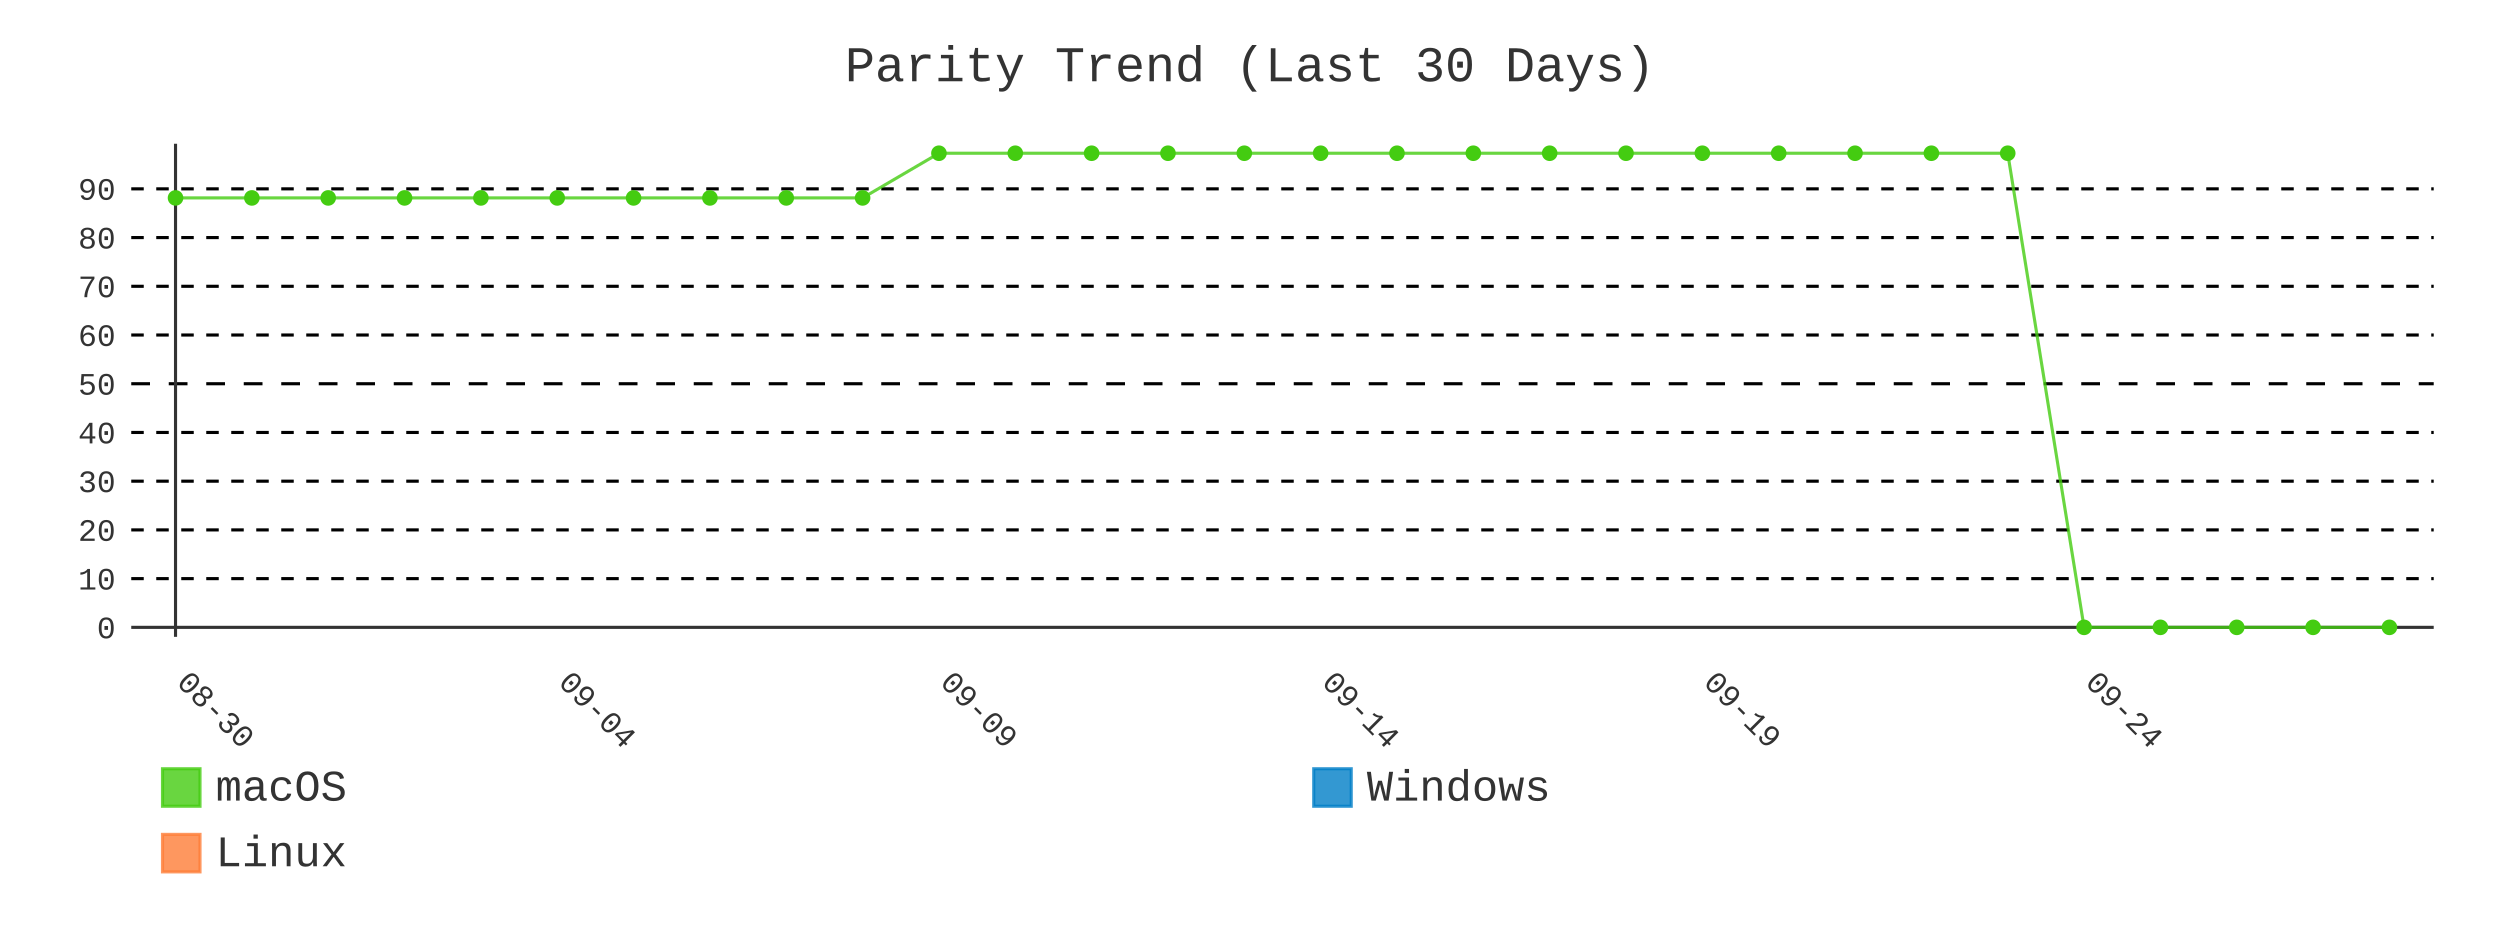
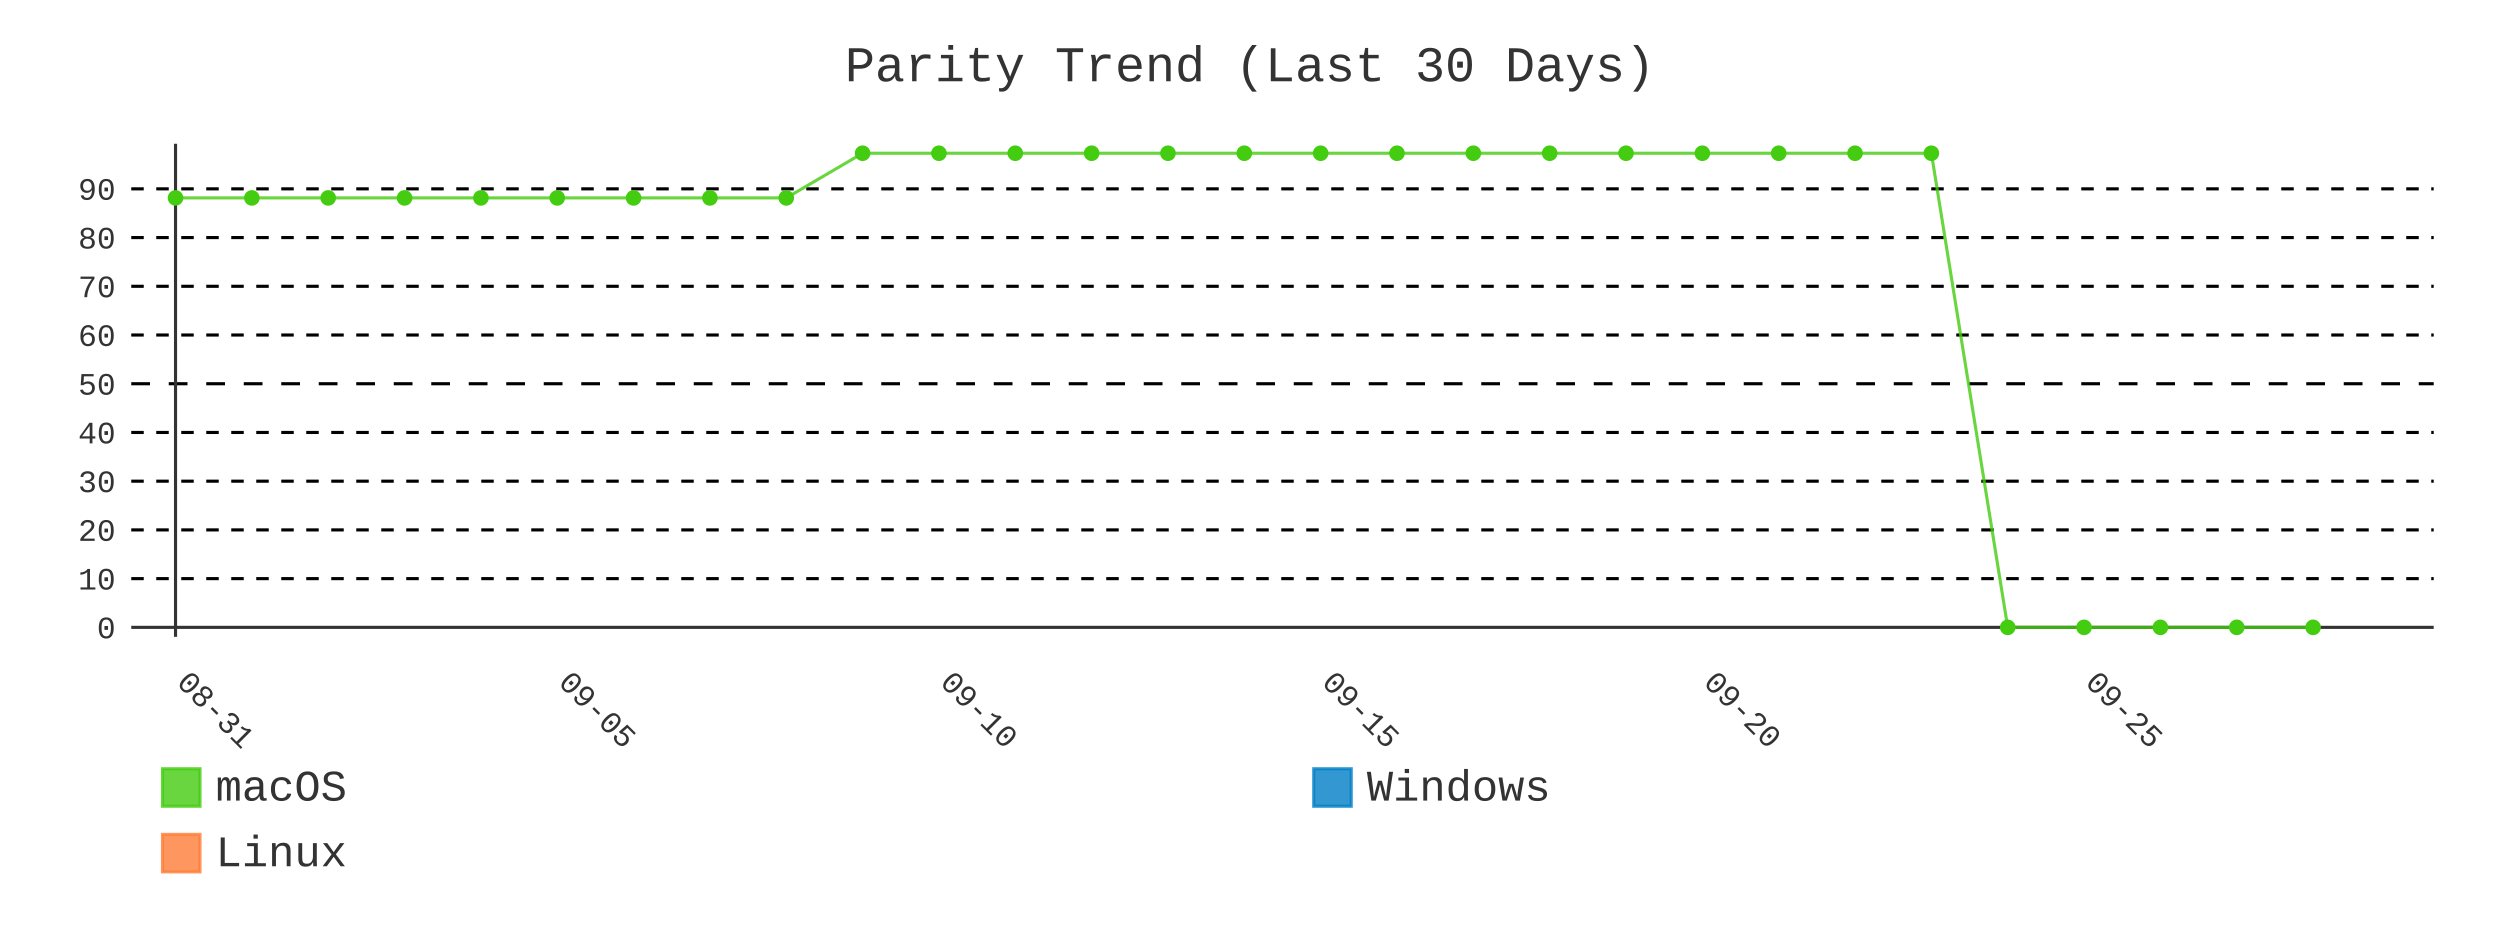
- <svg xmlns="http://www.w3.org/2000/svg" id="chart-04306319-9bf1-4238-8c46-32de99ca2c56" class="pygal-chart" viewBox="0 0 800 300">
+ <svg xmlns="http://www.w3.org/2000/svg" id="chart-e011634e-cd9a-4b67-9822-e150978957a1" class="pygal-chart" viewBox="0 0 800 300">
  <defs>
-     <style type="text/css">#chart-04306319-9bf1-4238-8c46-32de99ca2c56{-webkit-user-select:none;-webkit-font-smoothing:antialiased;font-family:Consolas,"Liberation Mono",Menlo,Courier,monospace}#chart-04306319-9bf1-4238-8c46-32de99ca2c56 .title{font-family:Consolas,"Liberation Mono",Menlo,Courier,monospace;font-size:16px}#chart-04306319-9bf1-4238-8c46-32de99ca2c56 .legends .legend text{font-family:Consolas,"Liberation Mono",Menlo,Courier,monospace;font-size:14px}#chart-04306319-9bf1-4238-8c46-32de99ca2c56 .axis text{font-family:Consolas,"Liberation Mono",Menlo,Courier,monospace;font-size:10px}#chart-04306319-9bf1-4238-8c46-32de99ca2c56 .axis text.major{font-family:Consolas,"Liberation Mono",Menlo,Courier,monospace;font-size:10px}#chart-04306319-9bf1-4238-8c46-32de99ca2c56 .text-overlay text.value{font-family:Consolas,"Liberation Mono",Menlo,Courier,monospace;font-size:16px}#chart-04306319-9bf1-4238-8c46-32de99ca2c56 .text-overlay text.label{font-family:Consolas,"Liberation Mono",Menlo,Courier,monospace;font-size:10px}#chart-04306319-9bf1-4238-8c46-32de99ca2c56 .tooltip{font-family:Consolas,"Liberation Mono",Menlo,Courier,monospace;font-size:14px}#chart-04306319-9bf1-4238-8c46-32de99ca2c56 text.no_data{font-family:Consolas,"Liberation Mono",Menlo,Courier,monospace;font-size:64px}
- #chart-04306319-9bf1-4238-8c46-32de99ca2c56{background-color:transparent}#chart-04306319-9bf1-4238-8c46-32de99ca2c56 path,#chart-04306319-9bf1-4238-8c46-32de99ca2c56 line,#chart-04306319-9bf1-4238-8c46-32de99ca2c56 rect,#chart-04306319-9bf1-4238-8c46-32de99ca2c56 circle{-webkit-transition:400ms;-moz-transition:400ms;transition:400ms}#chart-04306319-9bf1-4238-8c46-32de99ca2c56 .graph &gt; .background{fill:transparent}#chart-04306319-9bf1-4238-8c46-32de99ca2c56 .plot &gt; .background{fill:transparent}#chart-04306319-9bf1-4238-8c46-32de99ca2c56 .graph{fill:#333}#chart-04306319-9bf1-4238-8c46-32de99ca2c56 text.no_data{fill:#333}#chart-04306319-9bf1-4238-8c46-32de99ca2c56 .title{fill:#333}#chart-04306319-9bf1-4238-8c46-32de99ca2c56 .legends .legend text{fill:#333}#chart-04306319-9bf1-4238-8c46-32de99ca2c56 .legends .legend:hover text{fill:#333}#chart-04306319-9bf1-4238-8c46-32de99ca2c56 .axis .line{stroke:#333}#chart-04306319-9bf1-4238-8c46-32de99ca2c56 .axis .guide.line{stroke:#666}#chart-04306319-9bf1-4238-8c46-32de99ca2c56 .axis .major.line{stroke:#333}#chart-04306319-9bf1-4238-8c46-32de99ca2c56 .axis text.major{fill:#333}#chart-04306319-9bf1-4238-8c46-32de99ca2c56 .axis.y .guides:hover .guide.line,#chart-04306319-9bf1-4238-8c46-32de99ca2c56 .line-graph .axis.x .guides:hover .guide.line,#chart-04306319-9bf1-4238-8c46-32de99ca2c56 .stackedline-graph .axis.x .guides:hover .guide.line,#chart-04306319-9bf1-4238-8c46-32de99ca2c56 .xy-graph .axis.x .guides:hover .guide.line{stroke:#333}#chart-04306319-9bf1-4238-8c46-32de99ca2c56 .axis .guides:hover text{fill:#333}#chart-04306319-9bf1-4238-8c46-32de99ca2c56 .reactive{fill-opacity:.8;stroke-opacity:.8;stroke-width:1}#chart-04306319-9bf1-4238-8c46-32de99ca2c56 .ci{stroke:#333}#chart-04306319-9bf1-4238-8c46-32de99ca2c56 .reactive.active,#chart-04306319-9bf1-4238-8c46-32de99ca2c56 .active .reactive{fill-opacity:.9;stroke-opacity:.9;stroke-width:4}#chart-04306319-9bf1-4238-8c46-32de99ca2c56 .ci .reactive.active{stroke-width:1.5}#chart-04306319-9bf1-4238-8c46-32de99ca2c56 .series text{fill:#333}#chart-04306319-9bf1-4238-8c46-32de99ca2c56 .tooltip rect{fill:transparent;stroke:#333;-webkit-transition:opacity 400ms;-moz-transition:opacity 400ms;transition:opacity 400ms}#chart-04306319-9bf1-4238-8c46-32de99ca2c56 .tooltip .label{fill:#333}#chart-04306319-9bf1-4238-8c46-32de99ca2c56 .tooltip .label{fill:#333}#chart-04306319-9bf1-4238-8c46-32de99ca2c56 .tooltip .legend{font-size:.8em;fill:#666}#chart-04306319-9bf1-4238-8c46-32de99ca2c56 .tooltip .x_label{font-size:.6em;fill:#333}#chart-04306319-9bf1-4238-8c46-32de99ca2c56 .tooltip .xlink{font-size:.5em;text-decoration:underline}#chart-04306319-9bf1-4238-8c46-32de99ca2c56 .tooltip .value{font-size:1.5em}#chart-04306319-9bf1-4238-8c46-32de99ca2c56 .bound{font-size:.5em}#chart-04306319-9bf1-4238-8c46-32de99ca2c56 .max-value{font-size:.75em;fill:#666}#chart-04306319-9bf1-4238-8c46-32de99ca2c56 .map-element{fill:transparent;stroke:#666 !important}#chart-04306319-9bf1-4238-8c46-32de99ca2c56 .map-element .reactive{fill-opacity:inherit;stroke-opacity:inherit}#chart-04306319-9bf1-4238-8c46-32de99ca2c56 .color-0,#chart-04306319-9bf1-4238-8c46-32de99ca2c56 .color-0 a:visited{stroke:#4c1;fill:#4c1}#chart-04306319-9bf1-4238-8c46-32de99ca2c56 .color-1,#chart-04306319-9bf1-4238-8c46-32de99ca2c56 .color-1 a:visited{stroke:#007ec6;fill:#007ec6}#chart-04306319-9bf1-4238-8c46-32de99ca2c56 .color-2,#chart-04306319-9bf1-4238-8c46-32de99ca2c56 .color-2 a:visited{stroke:#fe7d37;fill:#fe7d37}#chart-04306319-9bf1-4238-8c46-32de99ca2c56 .text-overlay .color-0 text{fill:black}#chart-04306319-9bf1-4238-8c46-32de99ca2c56 .text-overlay .color-1 text{fill:black}#chart-04306319-9bf1-4238-8c46-32de99ca2c56 .text-overlay .color-2 text{fill:black}#chart-04306319-9bf1-4238-8c46-32de99ca2c56 .series{stroke-width:2}#chart-04306319-9bf1-4238-8c46-32de99ca2c56 .series.serie-0{stroke-width:2}#chart-04306319-9bf1-4238-8c46-32de99ca2c56 .series.serie-1{stroke-width:2}#chart-04306319-9bf1-4238-8c46-32de99ca2c56 .series.serie-2{stroke-width:2}
- #chart-04306319-9bf1-4238-8c46-32de99ca2c56 text.no_data{text-anchor:middle}#chart-04306319-9bf1-4238-8c46-32de99ca2c56 .guide.line{fill:none}#chart-04306319-9bf1-4238-8c46-32de99ca2c56 .centered{text-anchor:middle}#chart-04306319-9bf1-4238-8c46-32de99ca2c56 .title{text-anchor:middle}#chart-04306319-9bf1-4238-8c46-32de99ca2c56 .legends .legend text{fill-opacity:1}#chart-04306319-9bf1-4238-8c46-32de99ca2c56 .axis.x text{text-anchor:middle}#chart-04306319-9bf1-4238-8c46-32de99ca2c56 .axis.x:not(.web) text[transform]{text-anchor:start}#chart-04306319-9bf1-4238-8c46-32de99ca2c56 .axis.x:not(.web) text[transform].backwards{text-anchor:end}#chart-04306319-9bf1-4238-8c46-32de99ca2c56 .axis.y text{text-anchor:end}#chart-04306319-9bf1-4238-8c46-32de99ca2c56 .axis.y text[transform].backwards{text-anchor:start}#chart-04306319-9bf1-4238-8c46-32de99ca2c56 .axis.y2 text{text-anchor:start}#chart-04306319-9bf1-4238-8c46-32de99ca2c56 .axis.y2 text[transform].backwards{text-anchor:end}#chart-04306319-9bf1-4238-8c46-32de99ca2c56 .axis .guide.line{stroke-dasharray:4,4;stroke:black}#chart-04306319-9bf1-4238-8c46-32de99ca2c56 .axis .major.guide.line{stroke-dasharray:6,6;stroke:black}#chart-04306319-9bf1-4238-8c46-32de99ca2c56 .horizontal .axis.y .guide.line,#chart-04306319-9bf1-4238-8c46-32de99ca2c56 .horizontal .axis.y2 .guide.line,#chart-04306319-9bf1-4238-8c46-32de99ca2c56 .vertical .axis.x .guide.line{opacity:0}#chart-04306319-9bf1-4238-8c46-32de99ca2c56 .horizontal .axis.always_show .guide.line,#chart-04306319-9bf1-4238-8c46-32de99ca2c56 .vertical .axis.always_show .guide.line{opacity:1 !important}#chart-04306319-9bf1-4238-8c46-32de99ca2c56 .axis.y .guides:hover .guide.line,#chart-04306319-9bf1-4238-8c46-32de99ca2c56 .axis.y2 .guides:hover .guide.line,#chart-04306319-9bf1-4238-8c46-32de99ca2c56 .axis.x .guides:hover .guide.line{opacity:1}#chart-04306319-9bf1-4238-8c46-32de99ca2c56 .axis .guides:hover text{opacity:1}#chart-04306319-9bf1-4238-8c46-32de99ca2c56 .nofill{fill:none}#chart-04306319-9bf1-4238-8c46-32de99ca2c56 .subtle-fill{fill-opacity:.2}#chart-04306319-9bf1-4238-8c46-32de99ca2c56 .dot{stroke-width:1px;fill-opacity:1;stroke-opacity:1}#chart-04306319-9bf1-4238-8c46-32de99ca2c56 .dot.active{stroke-width:5px}#chart-04306319-9bf1-4238-8c46-32de99ca2c56 .dot.negative{fill:transparent}#chart-04306319-9bf1-4238-8c46-32de99ca2c56 text,#chart-04306319-9bf1-4238-8c46-32de99ca2c56 tspan{stroke:none !important}#chart-04306319-9bf1-4238-8c46-32de99ca2c56 .series text.active{opacity:1}#chart-04306319-9bf1-4238-8c46-32de99ca2c56 .tooltip rect{fill-opacity:.95;stroke-width:.5}#chart-04306319-9bf1-4238-8c46-32de99ca2c56 .tooltip text{fill-opacity:1}#chart-04306319-9bf1-4238-8c46-32de99ca2c56 .showable{visibility:hidden}#chart-04306319-9bf1-4238-8c46-32de99ca2c56 .showable.shown{visibility:visible}#chart-04306319-9bf1-4238-8c46-32de99ca2c56 .gauge-background{fill:rgba(229,229,229,1);stroke:none}#chart-04306319-9bf1-4238-8c46-32de99ca2c56 .bg-lines{stroke:transparent;stroke-width:2px}</style>
+     <style type="text/css">#chart-e011634e-cd9a-4b67-9822-e150978957a1{-webkit-user-select:none;-webkit-font-smoothing:antialiased;font-family:Consolas,"Liberation Mono",Menlo,Courier,monospace}#chart-e011634e-cd9a-4b67-9822-e150978957a1 .title{font-family:Consolas,"Liberation Mono",Menlo,Courier,monospace;font-size:16px}#chart-e011634e-cd9a-4b67-9822-e150978957a1 .legends .legend text{font-family:Consolas,"Liberation Mono",Menlo,Courier,monospace;font-size:14px}#chart-e011634e-cd9a-4b67-9822-e150978957a1 .axis text{font-family:Consolas,"Liberation Mono",Menlo,Courier,monospace;font-size:10px}#chart-e011634e-cd9a-4b67-9822-e150978957a1 .axis text.major{font-family:Consolas,"Liberation Mono",Menlo,Courier,monospace;font-size:10px}#chart-e011634e-cd9a-4b67-9822-e150978957a1 .text-overlay text.value{font-family:Consolas,"Liberation Mono",Menlo,Courier,monospace;font-size:16px}#chart-e011634e-cd9a-4b67-9822-e150978957a1 .text-overlay text.label{font-family:Consolas,"Liberation Mono",Menlo,Courier,monospace;font-size:10px}#chart-e011634e-cd9a-4b67-9822-e150978957a1 .tooltip{font-family:Consolas,"Liberation Mono",Menlo,Courier,monospace;font-size:14px}#chart-e011634e-cd9a-4b67-9822-e150978957a1 text.no_data{font-family:Consolas,"Liberation Mono",Menlo,Courier,monospace;font-size:64px}
+ #chart-e011634e-cd9a-4b67-9822-e150978957a1{background-color:transparent}#chart-e011634e-cd9a-4b67-9822-e150978957a1 path,#chart-e011634e-cd9a-4b67-9822-e150978957a1 line,#chart-e011634e-cd9a-4b67-9822-e150978957a1 rect,#chart-e011634e-cd9a-4b67-9822-e150978957a1 circle{-webkit-transition:400ms;-moz-transition:400ms;transition:400ms}#chart-e011634e-cd9a-4b67-9822-e150978957a1 .graph &gt; .background{fill:transparent}#chart-e011634e-cd9a-4b67-9822-e150978957a1 .plot &gt; .background{fill:transparent}#chart-e011634e-cd9a-4b67-9822-e150978957a1 .graph{fill:#333}#chart-e011634e-cd9a-4b67-9822-e150978957a1 text.no_data{fill:#333}#chart-e011634e-cd9a-4b67-9822-e150978957a1 .title{fill:#333}#chart-e011634e-cd9a-4b67-9822-e150978957a1 .legends .legend text{fill:#333}#chart-e011634e-cd9a-4b67-9822-e150978957a1 .legends .legend:hover text{fill:#333}#chart-e011634e-cd9a-4b67-9822-e150978957a1 .axis .line{stroke:#333}#chart-e011634e-cd9a-4b67-9822-e150978957a1 .axis .guide.line{stroke:#666}#chart-e011634e-cd9a-4b67-9822-e150978957a1 .axis .major.line{stroke:#333}#chart-e011634e-cd9a-4b67-9822-e150978957a1 .axis text.major{fill:#333}#chart-e011634e-cd9a-4b67-9822-e150978957a1 .axis.y .guides:hover .guide.line,#chart-e011634e-cd9a-4b67-9822-e150978957a1 .line-graph .axis.x .guides:hover .guide.line,#chart-e011634e-cd9a-4b67-9822-e150978957a1 .stackedline-graph .axis.x .guides:hover .guide.line,#chart-e011634e-cd9a-4b67-9822-e150978957a1 .xy-graph .axis.x .guides:hover .guide.line{stroke:#333}#chart-e011634e-cd9a-4b67-9822-e150978957a1 .axis .guides:hover text{fill:#333}#chart-e011634e-cd9a-4b67-9822-e150978957a1 .reactive{fill-opacity:.8;stroke-opacity:.8;stroke-width:1}#chart-e011634e-cd9a-4b67-9822-e150978957a1 .ci{stroke:#333}#chart-e011634e-cd9a-4b67-9822-e150978957a1 .reactive.active,#chart-e011634e-cd9a-4b67-9822-e150978957a1 .active .reactive{fill-opacity:.9;stroke-opacity:.9;stroke-width:4}#chart-e011634e-cd9a-4b67-9822-e150978957a1 .ci .reactive.active{stroke-width:1.5}#chart-e011634e-cd9a-4b67-9822-e150978957a1 .series text{fill:#333}#chart-e011634e-cd9a-4b67-9822-e150978957a1 .tooltip rect{fill:transparent;stroke:#333;-webkit-transition:opacity 400ms;-moz-transition:opacity 400ms;transition:opacity 400ms}#chart-e011634e-cd9a-4b67-9822-e150978957a1 .tooltip .label{fill:#333}#chart-e011634e-cd9a-4b67-9822-e150978957a1 .tooltip .label{fill:#333}#chart-e011634e-cd9a-4b67-9822-e150978957a1 .tooltip .legend{font-size:.8em;fill:#666}#chart-e011634e-cd9a-4b67-9822-e150978957a1 .tooltip .x_label{font-size:.6em;fill:#333}#chart-e011634e-cd9a-4b67-9822-e150978957a1 .tooltip .xlink{font-size:.5em;text-decoration:underline}#chart-e011634e-cd9a-4b67-9822-e150978957a1 .tooltip .value{font-size:1.5em}#chart-e011634e-cd9a-4b67-9822-e150978957a1 .bound{font-size:.5em}#chart-e011634e-cd9a-4b67-9822-e150978957a1 .max-value{font-size:.75em;fill:#666}#chart-e011634e-cd9a-4b67-9822-e150978957a1 .map-element{fill:transparent;stroke:#666 !important}#chart-e011634e-cd9a-4b67-9822-e150978957a1 .map-element .reactive{fill-opacity:inherit;stroke-opacity:inherit}#chart-e011634e-cd9a-4b67-9822-e150978957a1 .color-0,#chart-e011634e-cd9a-4b67-9822-e150978957a1 .color-0 a:visited{stroke:#4c1;fill:#4c1}#chart-e011634e-cd9a-4b67-9822-e150978957a1 .color-1,#chart-e011634e-cd9a-4b67-9822-e150978957a1 .color-1 a:visited{stroke:#007ec6;fill:#007ec6}#chart-e011634e-cd9a-4b67-9822-e150978957a1 .color-2,#chart-e011634e-cd9a-4b67-9822-e150978957a1 .color-2 a:visited{stroke:#fe7d37;fill:#fe7d37}#chart-e011634e-cd9a-4b67-9822-e150978957a1 .text-overlay .color-0 text{fill:black}#chart-e011634e-cd9a-4b67-9822-e150978957a1 .text-overlay .color-1 text{fill:black}#chart-e011634e-cd9a-4b67-9822-e150978957a1 .text-overlay .color-2 text{fill:black}#chart-e011634e-cd9a-4b67-9822-e150978957a1 .series{stroke-width:2}#chart-e011634e-cd9a-4b67-9822-e150978957a1 .series.serie-0{stroke-width:2}#chart-e011634e-cd9a-4b67-9822-e150978957a1 .series.serie-1{stroke-width:2}#chart-e011634e-cd9a-4b67-9822-e150978957a1 .series.serie-2{stroke-width:2}
+ #chart-e011634e-cd9a-4b67-9822-e150978957a1 text.no_data{text-anchor:middle}#chart-e011634e-cd9a-4b67-9822-e150978957a1 .guide.line{fill:none}#chart-e011634e-cd9a-4b67-9822-e150978957a1 .centered{text-anchor:middle}#chart-e011634e-cd9a-4b67-9822-e150978957a1 .title{text-anchor:middle}#chart-e011634e-cd9a-4b67-9822-e150978957a1 .legends .legend text{fill-opacity:1}#chart-e011634e-cd9a-4b67-9822-e150978957a1 .axis.x text{text-anchor:middle}#chart-e011634e-cd9a-4b67-9822-e150978957a1 .axis.x:not(.web) text[transform]{text-anchor:start}#chart-e011634e-cd9a-4b67-9822-e150978957a1 .axis.x:not(.web) text[transform].backwards{text-anchor:end}#chart-e011634e-cd9a-4b67-9822-e150978957a1 .axis.y text{text-anchor:end}#chart-e011634e-cd9a-4b67-9822-e150978957a1 .axis.y text[transform].backwards{text-anchor:start}#chart-e011634e-cd9a-4b67-9822-e150978957a1 .axis.y2 text{text-anchor:start}#chart-e011634e-cd9a-4b67-9822-e150978957a1 .axis.y2 text[transform].backwards{text-anchor:end}#chart-e011634e-cd9a-4b67-9822-e150978957a1 .axis .guide.line{stroke-dasharray:4,4;stroke:black}#chart-e011634e-cd9a-4b67-9822-e150978957a1 .axis .major.guide.line{stroke-dasharray:6,6;stroke:black}#chart-e011634e-cd9a-4b67-9822-e150978957a1 .horizontal .axis.y .guide.line,#chart-e011634e-cd9a-4b67-9822-e150978957a1 .horizontal .axis.y2 .guide.line,#chart-e011634e-cd9a-4b67-9822-e150978957a1 .vertical .axis.x .guide.line{opacity:0}#chart-e011634e-cd9a-4b67-9822-e150978957a1 .horizontal .axis.always_show .guide.line,#chart-e011634e-cd9a-4b67-9822-e150978957a1 .vertical .axis.always_show .guide.line{opacity:1 !important}#chart-e011634e-cd9a-4b67-9822-e150978957a1 .axis.y .guides:hover .guide.line,#chart-e011634e-cd9a-4b67-9822-e150978957a1 .axis.y2 .guides:hover .guide.line,#chart-e011634e-cd9a-4b67-9822-e150978957a1 .axis.x .guides:hover .guide.line{opacity:1}#chart-e011634e-cd9a-4b67-9822-e150978957a1 .axis .guides:hover text{opacity:1}#chart-e011634e-cd9a-4b67-9822-e150978957a1 .nofill{fill:none}#chart-e011634e-cd9a-4b67-9822-e150978957a1 .subtle-fill{fill-opacity:.2}#chart-e011634e-cd9a-4b67-9822-e150978957a1 .dot{stroke-width:1px;fill-opacity:1;stroke-opacity:1}#chart-e011634e-cd9a-4b67-9822-e150978957a1 .dot.active{stroke-width:5px}#chart-e011634e-cd9a-4b67-9822-e150978957a1 .dot.negative{fill:transparent}#chart-e011634e-cd9a-4b67-9822-e150978957a1 text,#chart-e011634e-cd9a-4b67-9822-e150978957a1 tspan{stroke:none !important}#chart-e011634e-cd9a-4b67-9822-e150978957a1 .series text.active{opacity:1}#chart-e011634e-cd9a-4b67-9822-e150978957a1 .tooltip rect{fill-opacity:.95;stroke-width:.5}#chart-e011634e-cd9a-4b67-9822-e150978957a1 .tooltip text{fill-opacity:1}#chart-e011634e-cd9a-4b67-9822-e150978957a1 .showable{visibility:hidden}#chart-e011634e-cd9a-4b67-9822-e150978957a1 .showable.shown{visibility:visible}#chart-e011634e-cd9a-4b67-9822-e150978957a1 .gauge-background{fill:rgba(229,229,229,1);stroke:none}#chart-e011634e-cd9a-4b67-9822-e150978957a1 .bg-lines{stroke:transparent;stroke-width:2px}</style>
  </defs>
  <g class="graph line-graph vertical">
    <rect x="0" y="0" width="800" height="300" class="background" />
    <g transform="translate(42, 46)" class="plot">
      <rect x="0" y="0" width="736.787" height="157.787" class="background" />
      <g class="axis y always_show">
        <g class="guides">
          <path d="M0 154.752 h736.787" class="axis major line" />
          <text x="-5" y="158.252" class="major">0</text>
        </g>
        <g class="guides">
          <path d="M0 139.161 h736.787" class="guide line" />
          <text x="-5" y="142.661" class="">10</text>
        </g>
        <g class="guides">
          <path d="M0 123.57 h736.787" class="guide line" />
          <text x="-5" y="127.07" class="">20</text>
        </g>
        <g class="guides">
          <path d="M0 107.979 h736.787" class="guide line" />
          <text x="-5" y="111.479" class="">30</text>
        </g>
        <g class="guides">
          <path d="M0 92.388 h736.787" class="guide line" />
          <text x="-5" y="95.888" class="">40</text>
        </g>
        <g class="guides">
          <path d="M0 76.796 h736.787" class="major guide line" />
          <text x="-5" y="80.296" class="major">50</text>
        </g>
        <g class="guides">
          <path d="M0 61.205 h736.787" class="guide line" />
          <text x="-5" y="64.705" class="">60</text>
        </g>
        <g class="guides">
          <path d="M0 45.614 h736.787" class="guide line" />
          <text x="-5" y="49.114" class="">70</text>
        </g>
        <g class="guides">
          <path d="M0 30.023 h736.787" class="guide line" />
          <text x="-5" y="33.523" class="">80</text>
        </g>
        <g class="guides">
          <path d="M0 14.432 h736.787" class="guide line" />
          <text x="-5" y="17.932" class="">90</text>
        </g>
      </g>
      <g class="axis x">
        <g class="guides">
          <path d="M14.169 0 v157.787" class="major line" />
-           <text x="14.169" y="172.787" class="major" transform="rotate(45 14.16898 172.7868)">08-30</text>
+           <text x="14.169" y="172.787" class="major" transform="rotate(45 14.16898 172.7868)">08-31</text>
        </g>
        <g class="guides">
          <path d="M136.315 0 v157.787" class="major guide line" />
-           <text x="136.315" y="172.787" class="major" transform="rotate(45 136.3153 172.7868)">09-04</text>
+           <text x="136.315" y="172.787" class="major" transform="rotate(45 136.3153 172.7868)">09-05</text>
        </g>
        <g class="guides">
          <path d="M258.462 0 v157.787" class="major guide line" />
-           <text x="258.462" y="172.787" class="major" transform="rotate(45 258.4617 172.7868)">09-09</text>
+           <text x="258.462" y="172.787" class="major" transform="rotate(45 258.4617 172.7868)">09-10</text>
        </g>
        <g class="guides">
          <path d="M380.608 0 v157.787" class="major guide line" />
-           <text x="380.608" y="172.787" class="major" transform="rotate(45 380.608 172.7868)">09-14</text>
+           <text x="380.608" y="172.787" class="major" transform="rotate(45 380.608 172.7868)">09-15</text>
        </g>
        <g class="guides">
          <path d="M502.754 0 v157.787" class="major guide line" />
-           <text x="502.754" y="172.787" class="major" transform="rotate(45 502.7544 172.7868)">09-19</text>
+           <text x="502.754" y="172.787" class="major" transform="rotate(45 502.7544 172.7868)">09-20</text>
        </g>
        <g class="guides">
          <path d="M624.901 0 v157.787" class="major guide line" />
-           <text x="624.901" y="172.787" class="major" transform="rotate(45 624.9007 172.7868)">09-24</text>
+           <text x="624.901" y="172.787" class="major" transform="rotate(45 624.9007 172.7868)">09-25</text>
        </g>
      </g>
      <g class="series serie-0 color-0">
-         <path d="M14.169 17.332 L38.598 17.332 63.028 17.332 87.457 17.332 111.886 17.332 136.315 17.332 160.745 17.332 185.174 17.332 209.603 17.332 234.032 17.332 258.462 3.034 282.891 3.034 307.32 3.034 331.749 3.034 356.179 3.034 380.608 3.034 405.037 3.034 429.467 3.034 453.896 3.034 478.325 3.034 502.754 3.034 527.184 3.034 551.613 3.034 576.042 3.034 600.471 3.034 624.901 154.752 649.33 154.752 673.759 154.752 698.189 154.752 722.618 154.752" class="line reactive nofill" />
+         <path d="M14.169 17.332 L38.598 17.332 63.028 17.332 87.457 17.332 111.886 17.332 136.315 17.332 160.745 17.332 185.174 17.332 209.603 17.332 234.032 3.034 258.462 3.034 282.891 3.034 307.32 3.034 331.749 3.034 356.179 3.034 380.608 3.034 405.037 3.034 429.467 3.034 453.896 3.034 478.325 3.034 502.754 3.034 527.184 3.034 551.613 3.034 576.042 3.034 600.471 154.752 624.901 154.752 649.33 154.752 673.759 154.752 698.189 154.752" class="line reactive nofill" />
      </g>
      <g class="series serie-1 color-1" />
      <g class="series serie-2 color-2" />
    </g>
    <g class="titles">
      <text x="400.0" y="26" class="title plot_title">Parity Trend (Last 30 Days)</text>
    </g>
    <g transform="translate(42, 46)" class="plot overlay">
      <g class="series serie-0 color-0">
        <g class="dots">
          <circle cx="14.169" cy="17.332" r="2" class="dot reactive tooltip-trigger" />
        </g>
        <g class="dots">
          <circle cx="38.598" cy="17.332" r="2" class="dot reactive tooltip-trigger" />
        </g>
        <g class="dots">
          <circle cx="63.028" cy="17.332" r="2" class="dot reactive tooltip-trigger" />
        </g>
        <g class="dots">
          <circle cx="87.457" cy="17.332" r="2" class="dot reactive tooltip-trigger" />
        </g>
        <g class="dots">
          <circle cx="111.886" cy="17.332" r="2" class="dot reactive tooltip-trigger" />
        </g>
        <g class="dots">
          <circle cx="136.315" cy="17.332" r="2" class="dot reactive tooltip-trigger" />
        </g>
        <g class="dots">
          <circle cx="160.745" cy="17.332" r="2" class="dot reactive tooltip-trigger" />
        </g>
        <g class="dots">
          <circle cx="185.174" cy="17.332" r="2" class="dot reactive tooltip-trigger" />
        </g>
        <g class="dots">
          <circle cx="209.603" cy="17.332" r="2" class="dot reactive tooltip-trigger" />
        </g>
        <g class="dots">
-           <circle cx="234.032" cy="17.332" r="2" class="dot reactive tooltip-trigger" />
+           <circle cx="234.032" cy="3.034" r="2" class="dot reactive tooltip-trigger" />
        </g>
        <g class="dots">
          <circle cx="258.462" cy="3.034" r="2" class="dot reactive tooltip-trigger" />
        </g>
        <g class="dots">
          <circle cx="282.891" cy="3.034" r="2" class="dot reactive tooltip-trigger" />
        </g>
        <g class="dots">
          <circle cx="307.32" cy="3.034" r="2" class="dot reactive tooltip-trigger" />
        </g>
        <g class="dots">
          <circle cx="331.749" cy="3.034" r="2" class="dot reactive tooltip-trigger" />
        </g>
        <g class="dots">
          <circle cx="356.179" cy="3.034" r="2" class="dot reactive tooltip-trigger" />
        </g>
        <g class="dots">
          <circle cx="380.608" cy="3.034" r="2" class="dot reactive tooltip-trigger" />
        </g>
        <g class="dots">
          <circle cx="405.037" cy="3.034" r="2" class="dot reactive tooltip-trigger" />
        </g>
        <g class="dots">
          <circle cx="429.467" cy="3.034" r="2" class="dot reactive tooltip-trigger" />
        </g>
        <g class="dots">
          <circle cx="453.896" cy="3.034" r="2" class="dot reactive tooltip-trigger" />
        </g>
        <g class="dots">
          <circle cx="478.325" cy="3.034" r="2" class="dot reactive tooltip-trigger" />
        </g>
        <g class="dots">
          <circle cx="502.754" cy="3.034" r="2" class="dot reactive tooltip-trigger" />
        </g>
        <g class="dots">
          <circle cx="527.184" cy="3.034" r="2" class="dot reactive tooltip-trigger" />
        </g>
        <g class="dots">
          <circle cx="551.613" cy="3.034" r="2" class="dot reactive tooltip-trigger" />
        </g>
        <g class="dots">
          <circle cx="576.042" cy="3.034" r="2" class="dot reactive tooltip-trigger" />
        </g>
        <g class="dots">
-           <circle cx="600.471" cy="3.034" r="2" class="dot reactive tooltip-trigger" />
+           <circle cx="600.471" cy="154.752" r="2" class="dot reactive tooltip-trigger" />
        </g>
        <g class="dots">
          <circle cx="624.901" cy="154.752" r="2" class="dot reactive tooltip-trigger" />
        </g>
        <g class="dots">
          <circle cx="649.33" cy="154.752" r="2" class="dot reactive tooltip-trigger" />
        </g>
        <g class="dots">
          <circle cx="673.759" cy="154.752" r="2" class="dot reactive tooltip-trigger" />
        </g>
        <g class="dots">
          <circle cx="698.189" cy="154.752" r="2" class="dot reactive tooltip-trigger" />
-         </g>
-         <g class="dots">
-           <circle cx="722.618" cy="154.752" r="2" class="dot reactive tooltip-trigger" />
        </g>
      </g>
      <g class="series serie-1 color-1" />
      <g class="series serie-2 color-2" />
    </g>
    <g transform="translate(42, 46)" class="plot text-overlay">
      <g class="series serie-0 color-0" />
      <g class="series serie-1 color-1" />
      <g class="series serie-2 color-2" />
    </g>
    <g transform="translate(42, 46)" class="plot tooltip-overlay">
      <g transform="translate(0 0)" style="opacity: 0" class="tooltip">
        <rect rx="0" ry="0" width="0" height="0" class="tooltip-box" />
        <g class="text" />
      </g>
    </g>
    <g transform="translate(52, 245)" class="legends">
      <g id="activate-serie-0" class="legend reactive activate-serie">
        <rect x="0.0" y="1.0" width="12" height="12" class="color-0 reactive" />
        <text x="17.0" y="11.2">macOS</text>
      </g>
      <g id="activate-serie-1" class="legend reactive activate-serie">
        <rect x="368.393" y="1.0" width="12" height="12" class="color-1 reactive" />
        <text x="385.393" y="11.2">Windows</text>
      </g>
      <g id="activate-serie-2" class="legend reactive activate-serie">
        <rect x="0.0" y="22.0" width="12" height="12" class="color-2 reactive" />
        <text x="17.0" y="32.2">Linux</text>
      </g>
    </g>
  </g>
</svg>
